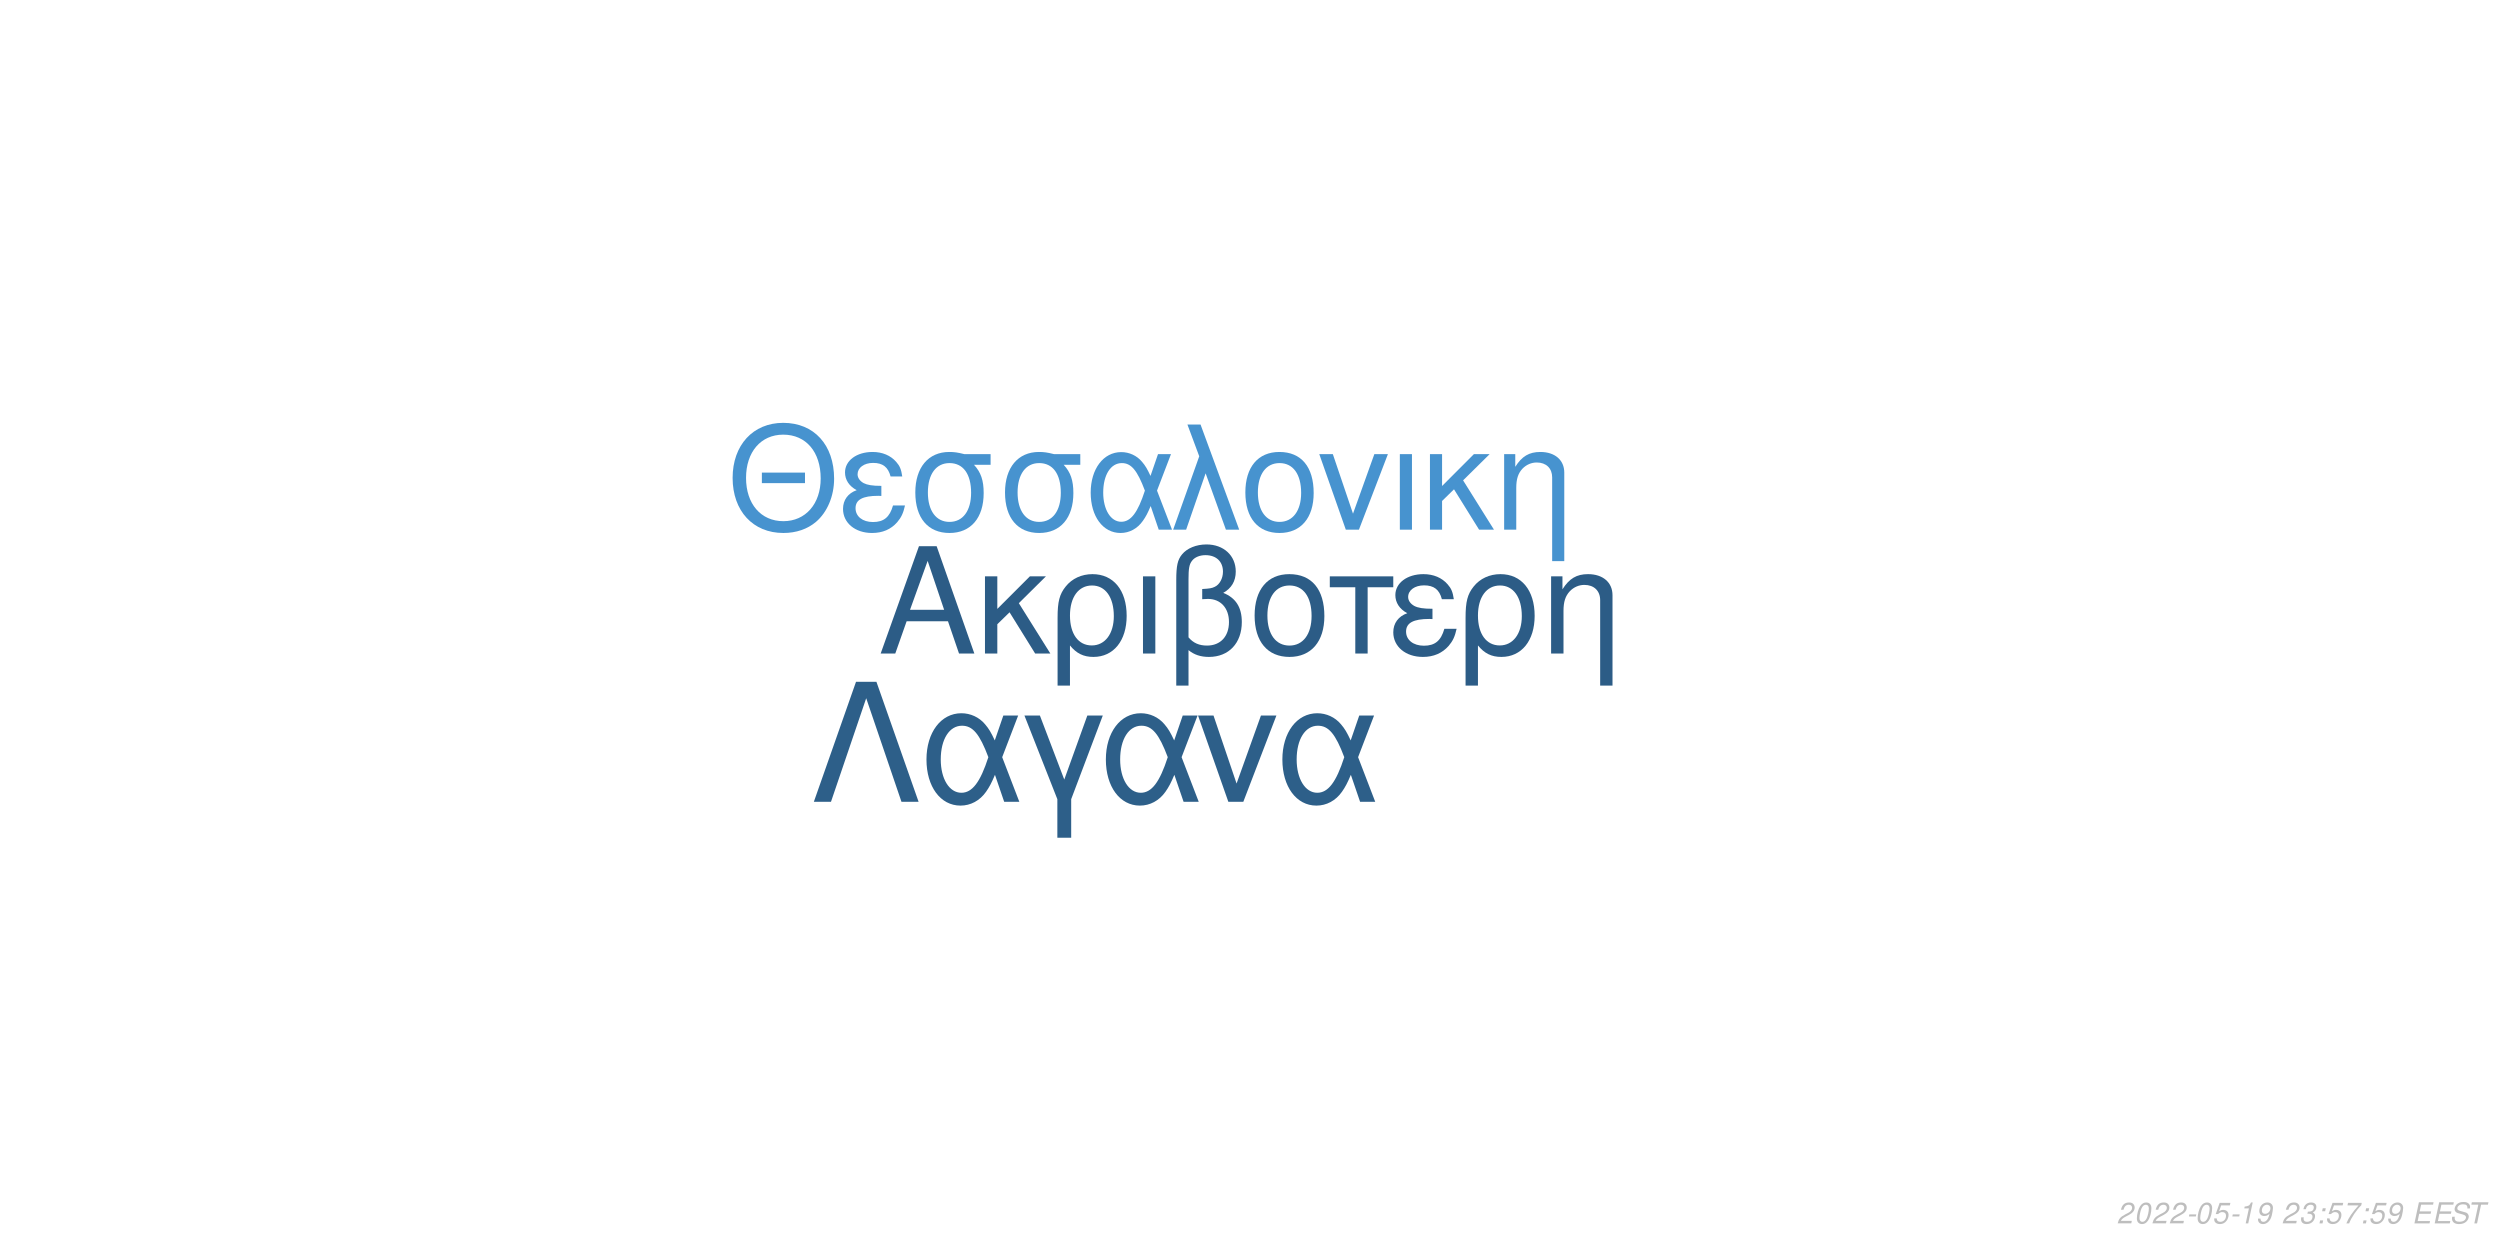
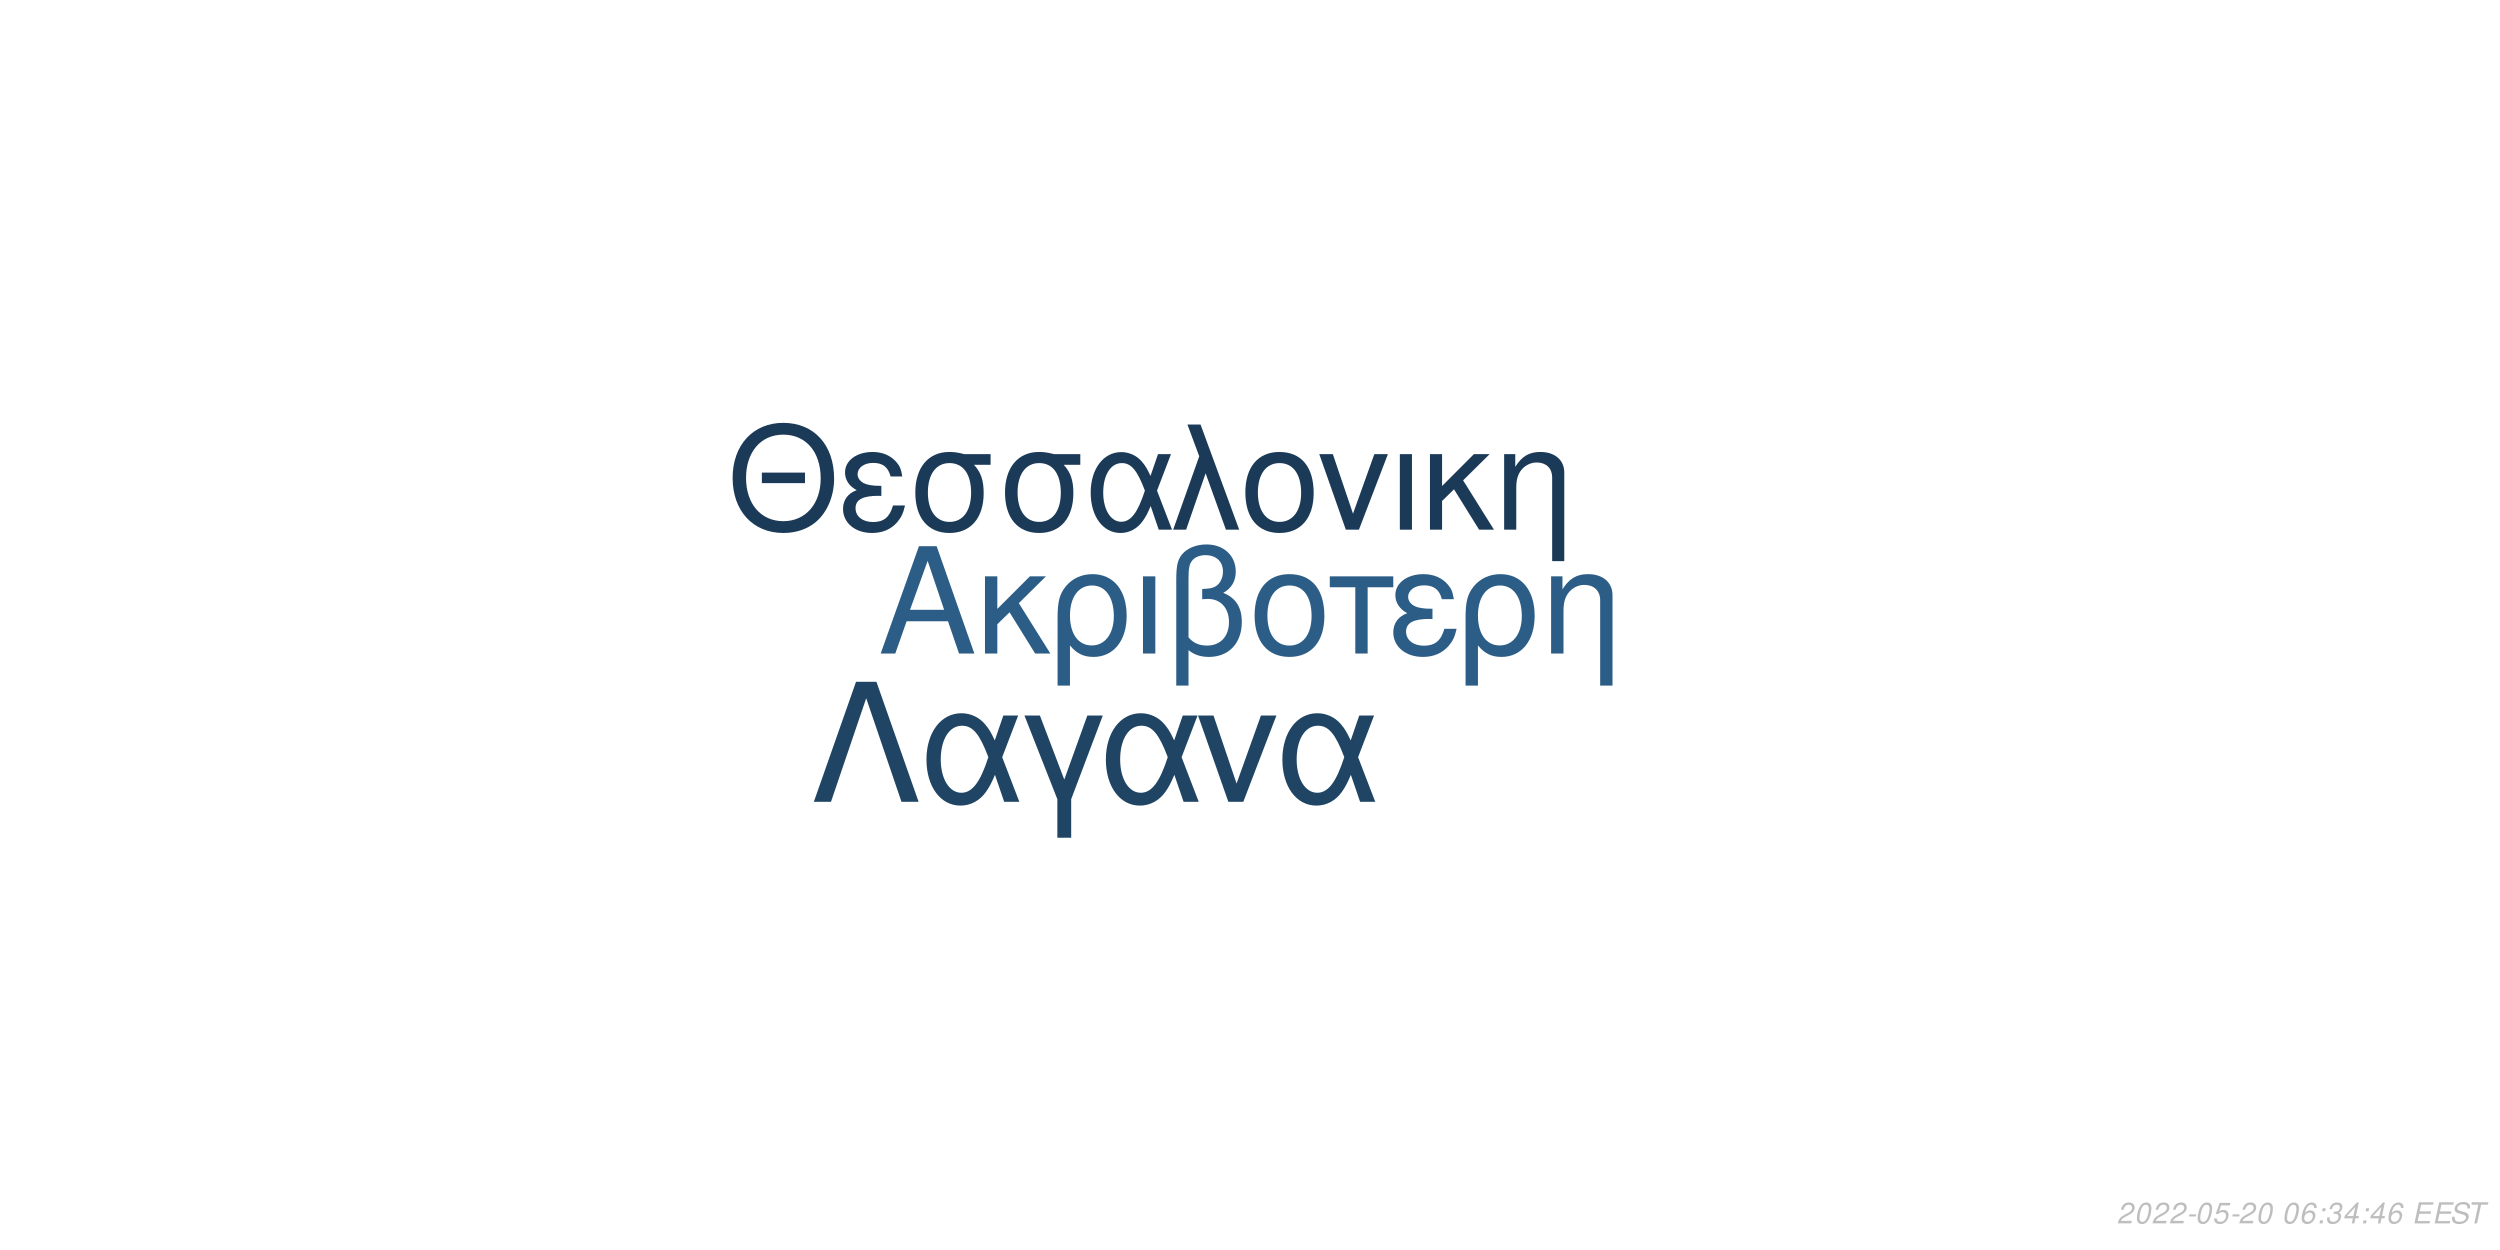
<svg xmlns="http://www.w3.org/2000/svg" xmlns:xlink="http://www.w3.org/1999/xlink" width="864pt" height="432pt" viewBox="0 0 864 432" version="1.1">
  <defs>
    <g>
      <symbol overflow="visible" id="glyph0-0">
        <path style="stroke:none;" d="" />
      </symbol>
      <symbol overflow="visible" id="glyph0-1">
        <path style="stroke:none;" d="M 24.125 -11.141 L 27.938 0 L 33.234 0 L 20.203 -37.094 L 14.094 -37.094 L 0.859 0 L 5.906 0 L 9.828 -11.141 Z M 22.797 -15.109 L 11 -15.109 L 17.094 -32.016 Z M 22.797 -15.109 " />
      </symbol>
      <symbol overflow="visible" id="glyph0-2">
        <path style="stroke:none;" d="M 7.172 -15.422 L 7.172 -26.672 L 2.906 -26.672 L 2.906 0 L 7.172 0 L 7.172 -10.125 L 11.406 -14.25 L 20.25 0 L 25.5 0 L 14.609 -17.406 L 23.969 -26.672 L 18.422 -26.672 Z M 7.172 -15.422 " />
      </symbol>
      <symbol overflow="visible" id="glyph0-3">
        <path style="stroke:none;" d="M 3 11.094 L 7.281 11.094 L 7.281 -2.797 C 9.516 -0.047 11.953 1.172 15.375 1.172 C 22.344 1.172 26.875 -4.422 26.875 -13.031 C 26.875 -21.891 22.297 -27.438 15.062 -27.438 C 11.297 -27.438 7.984 -25.906 5.797 -23.156 C 3.672 -20.516 3 -17.969 3 -12.359 Z M 14.906 -23.516 C 19.547 -23.516 22.438 -19.438 22.438 -12.922 C 22.438 -6.812 19.391 -2.797 14.812 -2.797 C 10.172 -2.797 7.281 -6.766 7.281 -13.125 C 7.281 -19.484 10.234 -23.516 14.906 -23.516 Z M 14.906 -23.516 " />
      </symbol>
      <symbol overflow="visible" id="glyph0-4">
        <path style="stroke:none;" d="M 3.516 0 L 7.781 0 L 7.781 -26.672 L 3.516 -26.672 Z M 3.516 0 " />
      </symbol>
      <symbol overflow="visible" id="glyph0-5">
        <path style="stroke:none;" d="M 4.016 11.094 L 8.25 11.094 L 8.25 -1.172 C 10.172 0.406 12.422 1.172 15.312 1.172 C 22.188 1.172 26.672 -3.609 26.672 -10.891 C 26.672 -15.984 24.578 -19.234 20.25 -20.969 C 23.109 -22.547 24.578 -25.031 24.578 -28.344 C 24.578 -33.844 20.406 -37.703 14.453 -37.703 C 10.938 -37.703 7.734 -36.391 6 -34.25 C 4.484 -32.422 4.016 -30.328 4.016 -25.391 Z M 8.25 -25.656 C 8.25 -29.359 8.5 -30.844 9.469 -32.062 C 10.375 -33.281 12.156 -34 14.094 -34 C 17.812 -34 20.156 -31.812 20.156 -28.297 C 20.156 -25.953 18.984 -23.812 17.297 -23.047 C 16.281 -22.547 15.469 -22.438 12.984 -22.297 L 12.984 -18.781 C 13.734 -18.828 14.344 -18.875 14.969 -18.875 C 19.344 -18.875 22.234 -15.719 22.234 -10.891 C 22.234 -5.906 19.281 -2.75 14.656 -2.75 C 11.953 -2.75 9.922 -3.609 8.25 -5.594 Z M 8.25 -25.656 " />
      </symbol>
      <symbol overflow="visible" id="glyph0-6">
        <path style="stroke:none;" d="M 14.094 -27.438 C 6.562 -27.438 2.094 -22.094 2.094 -13.125 C 2.094 -4.125 6.562 1.172 14.141 1.172 C 21.672 1.172 26.203 -4.172 26.203 -12.922 C 26.203 -22.188 21.828 -27.438 14.094 -27.438 Z M 14.141 -23.516 C 18.938 -23.516 21.781 -19.594 21.781 -12.984 C 21.781 -6.672 18.828 -2.75 14.141 -2.75 C 9.422 -2.75 6.516 -6.672 6.516 -13.125 C 6.516 -19.594 9.422 -23.516 14.141 -23.516 Z M 14.141 -23.516 " />
      </symbol>
      <symbol overflow="visible" id="glyph0-7">
        <path style="stroke:none;" d="M 7.891 0 L 12.156 0 L 12.156 -22.906 L 21.016 -22.906 L 21.016 -26.672 L -0.922 -26.672 L -0.922 -22.906 L 7.891 -22.906 Z M 7.891 0 " />
      </symbol>
      <symbol overflow="visible" id="glyph0-8">
        <path style="stroke:none;" d="M 14.562 -15.469 C 11.344 -15.469 9.562 -15.781 8.297 -16.438 C 6.922 -17.203 6.156 -18.328 6.156 -19.547 C 6.156 -21.891 8.453 -23.562 11.656 -23.562 C 15.062 -23.562 16.953 -22.094 17.812 -18.781 L 21.938 -18.781 C 21.578 -21.266 21.062 -22.5 19.797 -23.922 C 17.812 -26.203 14.906 -27.438 11.453 -27.438 C 5.797 -27.438 1.734 -24.375 1.734 -20.203 C 1.734 -17.609 3.156 -15.375 5.859 -13.938 C 2.797 -12.875 1.016 -10.484 1.016 -7.328 C 1.016 -2.391 5.297 1.172 11.25 1.172 C 14.969 1.172 17.906 -0.109 20.156 -2.641 C 21.578 -4.328 22.297 -5.797 22.906 -8.547 L 18.672 -8.547 C 17.5 -4.422 15.422 -2.703 11.609 -2.703 C 7.938 -2.703 5.438 -4.688 5.438 -7.578 C 5.438 -10.578 7.938 -11.953 13.484 -11.953 C 13.641 -11.953 14.094 -11.953 14.562 -11.906 Z M 14.562 -15.469 " />
      </symbol>
      <symbol overflow="visible" id="glyph0-9">
        <path style="stroke:none;" d="M 3.562 -26.672 L 3.562 0 L 7.844 0 L 7.844 -14.703 C 7.844 -17.906 8.5 -19.891 10.031 -21.531 C 11.406 -22.953 13.188 -23.719 15.062 -23.719 C 18.375 -23.719 20.516 -21.672 20.516 -18.469 L 20.516 11.094 L 24.781 11.094 L 24.781 -20.156 C 24.781 -24.578 21.469 -27.438 16.328 -27.438 C 12.359 -27.438 9.828 -25.906 7.484 -22.188 L 7.484 -26.672 Z M 3.562 -26.672 " />
      </symbol>
      <symbol overflow="visible" id="glyph1-0">
        <path style="stroke:none;" d="" />
      </symbol>
      <symbol overflow="visible" id="glyph1-1">
        <path style="stroke:none;" d="M 26.859 -19.734 L 11.953 -19.734 L 11.953 -16.094 L 26.859 -16.094 Z M 19.328 -36.922 C 8.922 -36.922 1.844 -29.25 1.844 -17.891 C 1.844 -6.484 8.875 1.141 19.391 1.141 C 23.812 1.141 27.703 -0.203 30.641 -2.688 C 34.578 -6.031 36.922 -11.656 36.922 -17.594 C 36.922 -29.297 30 -36.922 19.328 -36.922 Z M 19.328 -32.844 C 27.203 -32.844 32.281 -26.906 32.281 -17.688 C 32.281 -8.922 27.062 -2.938 19.391 -2.938 C 11.609 -2.938 6.484 -8.922 6.484 -17.891 C 6.484 -26.859 11.609 -32.844 19.328 -32.844 Z M 19.328 -32.844 " />
      </symbol>
      <symbol overflow="visible" id="glyph1-2">
        <path style="stroke:none;" d="M 14.25 -15.141 C 11.109 -15.141 9.375 -15.453 8.125 -16.094 C 6.781 -16.844 6.031 -17.938 6.031 -19.141 C 6.031 -21.422 8.266 -23.078 11.406 -23.078 C 14.75 -23.078 16.594 -21.625 17.438 -18.391 L 21.469 -18.391 C 21.125 -20.828 20.625 -22.031 19.391 -23.422 C 17.438 -25.656 14.594 -26.859 11.219 -26.859 C 5.688 -26.859 1.688 -23.875 1.688 -19.781 C 1.688 -17.234 3.094 -15.047 5.734 -13.656 C 2.734 -12.609 1 -10.266 1 -7.172 C 1 -2.344 5.188 1.141 11.016 1.141 C 14.656 1.141 17.547 -0.094 19.734 -2.594 C 21.125 -4.234 21.828 -5.688 22.422 -8.375 L 18.281 -8.375 C 17.141 -4.328 15.094 -2.641 11.359 -2.641 C 7.766 -2.641 5.328 -4.578 5.328 -7.422 C 5.328 -10.359 7.766 -11.703 13.203 -11.703 C 13.359 -11.703 13.797 -11.703 14.25 -11.656 Z M 14.25 -15.141 " />
      </symbol>
      <symbol overflow="visible" id="glyph1-3">
        <path style="stroke:none;" d="M 29 -26.109 L 19.938 -26.109 C 17.594 -26.703 16.438 -26.859 14.703 -26.859 C 7.469 -26.859 2.984 -21.469 2.984 -12.859 C 2.984 -4.031 7.375 1.141 14.797 1.141 C 22.172 1.141 26.609 -4.078 26.609 -12.656 C 26.609 -17.047 25.656 -19.828 23.266 -22.422 L 29 -22.422 Z M 14.797 -23.016 C 19.531 -23.016 22.266 -19.234 22.266 -12.75 C 22.266 -6.531 19.438 -2.688 14.797 -2.688 C 10.172 -2.688 7.328 -6.531 7.328 -12.859 C 7.328 -19.188 10.172 -23.016 14.797 -23.016 Z M 14.797 -23.016 " />
      </symbol>
      <symbol overflow="visible" id="glyph1-4">
        <path style="stroke:none;" d="M 29.344 -26.109 L 24.859 -26.109 L 22.266 -18.578 C 21.125 -21.031 20.484 -22.125 19.328 -23.469 C 17.547 -25.609 14.906 -26.812 12.156 -26.812 C 5.984 -26.812 1.594 -20.984 1.594 -12.812 C 1.594 -4.578 5.828 1.141 11.906 1.141 C 14.953 1.141 17.734 -0.344 19.625 -3.047 C 20.672 -4.531 21.281 -5.688 22.328 -8.172 L 25.109 0 L 29.703 0 L 24.516 -13.5 Z M 20.328 -13.5 C 17.891 -5.922 15.453 -2.734 12.156 -2.734 C 8.516 -2.734 5.922 -6.922 5.922 -12.812 C 5.922 -18.938 8.516 -23.016 12.359 -23.016 C 15.594 -23.016 17.688 -20.531 20.328 -13.5 Z M 20.328 -13.5 " />
      </symbol>
      <symbol overflow="visible" id="glyph1-5">
        <path style="stroke:none;" d="M 1.094 0 L 5.578 0 L 12.312 -19.484 L 19.328 0 L 23.922 0 L 10.562 -36.328 L 6.031 -36.328 L 10.109 -25.359 Z M 1.094 0 " />
      </symbol>
      <symbol overflow="visible" id="glyph1-6">
        <path style="stroke:none;" d="M 13.797 -26.859 C 6.422 -26.859 2.047 -21.625 2.047 -12.859 C 2.047 -4.031 6.422 1.141 13.859 1.141 C 21.234 1.141 25.656 -4.078 25.656 -12.656 C 25.656 -21.719 21.375 -26.859 13.797 -26.859 Z M 13.859 -23.016 C 18.531 -23.016 21.328 -19.188 21.328 -12.703 C 21.328 -6.531 18.438 -2.688 13.859 -2.688 C 9.219 -2.688 6.375 -6.531 6.375 -12.859 C 6.375 -19.188 9.219 -23.016 13.859 -23.016 Z M 13.859 -23.016 " />
      </symbol>
      <symbol overflow="visible" id="glyph1-7">
        <path style="stroke:none;" d="M 14.297 0 L 24.312 -26.109 L 19.625 -26.109 L 12.25 -5.531 L 5.281 -26.109 L 0.594 -26.109 L 9.766 0 Z M 14.297 0 " />
      </symbol>
      <symbol overflow="visible" id="glyph1-8">
        <path style="stroke:none;" d="M 3.438 0 L 7.625 0 L 7.625 -26.109 L 3.438 -26.109 Z M 3.438 0 " />
      </symbol>
      <symbol overflow="visible" id="glyph1-9">
        <path style="stroke:none;" d="M 7.031 -15.094 L 7.031 -26.109 L 2.844 -26.109 L 2.844 0 L 7.031 0 L 7.031 -9.922 L 11.156 -13.953 L 19.828 0 L 24.969 0 L 14.297 -17.047 L 23.469 -26.109 L 18.031 -26.109 Z M 7.031 -15.094 " />
      </symbol>
      <symbol overflow="visible" id="glyph1-10">
        <path style="stroke:none;" d="M 3.484 -26.109 L 3.484 0 L 7.672 0 L 7.672 -14.406 C 7.672 -17.547 8.328 -19.484 9.812 -21.078 C 11.156 -22.469 12.906 -23.219 14.75 -23.219 C 17.984 -23.219 20.078 -21.234 20.078 -18.094 L 20.078 10.859 L 24.266 10.859 L 24.266 -19.734 C 24.266 -24.062 21.031 -26.859 16 -26.859 C 12.109 -26.859 9.609 -25.359 7.328 -21.719 L 7.328 -26.109 Z M 3.484 -26.109 " />
      </symbol>
      <symbol overflow="visible" id="glyph2-0">
        <path style="stroke:none;" d="" />
      </symbol>
      <symbol overflow="visible" id="glyph2-1">
        <path style="stroke:none;" d="M 22.531 -41.484 L 15.484 -41.484 L 0.906 0 L 6.828 0 L 19 -35.797 L 31.188 0 L 37.109 0 Z M 22.531 -41.484 " />
      </symbol>
      <symbol overflow="visible" id="glyph2-2">
        <path style="stroke:none;" d="M 33.516 -29.812 L 28.391 -29.812 L 25.438 -21.219 C 24.125 -24.016 23.391 -25.266 22.078 -26.797 C 20.031 -29.25 17.016 -30.609 13.891 -30.609 C 6.828 -30.609 1.828 -23.953 1.828 -14.625 C 1.828 -5.234 6.656 1.312 13.594 1.312 C 17.078 1.312 20.266 -0.391 22.422 -3.469 C 23.609 -5.172 24.297 -6.484 25.5 -9.328 L 28.688 0 L 33.922 0 L 28 -15.422 Z M 23.219 -15.422 C 20.422 -6.766 17.641 -3.125 13.891 -3.125 C 9.734 -3.125 6.766 -7.906 6.766 -14.625 C 6.766 -21.625 9.734 -26.297 14.109 -26.297 C 17.812 -26.297 20.203 -23.453 23.219 -15.422 Z M 23.219 -15.422 " />
      </symbol>
      <symbol overflow="visible" id="glyph2-3">
        <path style="stroke:none;" d="M 12.062 12.406 L 16.844 12.406 L 16.844 -0.906 L 27.766 -29.812 L 22.422 -29.812 L 14.453 -7.688 L 6.031 -29.812 L 0.688 -29.812 L 12.062 -0.906 Z M 12.062 12.406 " />
      </symbol>
      <symbol overflow="visible" id="glyph2-4">
        <path style="stroke:none;" d="M 16.328 0 L 27.766 -29.812 L 22.422 -29.812 L 14 -6.312 L 6.031 -29.812 L 0.688 -29.812 L 11.156 0 Z M 16.328 0 " />
      </symbol>
      <symbol overflow="visible" id="glyph3-0">
        <path style="stroke:none;" d="" />
      </symbol>
      <symbol overflow="visible" id="glyph3-1">
        <path style="stroke:none;" d="M 5.234 -0.875 L 1.469 -0.875 C 1.641 -1.375 2.203 -1.891 3.109 -2.344 L 4.234 -2.938 C 5.562 -3.625 6.219 -4.469 6.219 -5.484 C 6.219 -5.938 6.062 -6.359 5.797 -6.656 C 5.469 -7.047 4.984 -7.234 4.312 -7.234 C 2.766 -7.234 1.891 -6.453 1.484 -4.734 L 2.375 -4.734 C 2.484 -5.188 2.609 -5.484 2.797 -5.75 C 3.094 -6.203 3.609 -6.453 4.188 -6.453 C 4.891 -6.453 5.344 -6.031 5.344 -5.375 C 5.344 -4.703 4.859 -4.094 4.016 -3.656 L 2.984 -3.125 C 1.234 -2.188 0.797 -1.656 0.344 -0.016 L 5.047 -0.016 Z M 5.234 -0.875 " />
      </symbol>
      <symbol overflow="visible" id="glyph3-2">
        <path style="stroke:none;" d="M 4.203 -7.234 C 3.375 -7.234 2.688 -6.812 2.125 -5.984 C 1.484 -5.047 0.984 -3.188 0.984 -1.734 C 0.984 -1.109 1.172 -0.562 1.484 -0.266 C 1.797 0.047 2.281 0.234 2.766 0.234 C 3.625 0.234 4.281 -0.156 4.859 -1.016 C 5.516 -1.953 6 -3.797 6 -5.266 C 6 -6.5 5.328 -7.234 4.203 -7.234 Z M 4.094 -6.453 C 4.734 -6.453 5.125 -5.984 5.125 -5.156 C 5.125 -4.203 4.781 -2.625 4.406 -1.812 C 3.984 -0.938 3.516 -0.547 2.875 -0.547 C 2.25 -0.547 1.875 -1.031 1.875 -1.828 C 1.875 -2.797 2.203 -4.344 2.594 -5.203 C 2.984 -6.047 3.453 -6.453 4.094 -6.453 Z M 4.094 -6.453 " />
      </symbol>
      <symbol overflow="visible" id="glyph3-3">
        <path style="stroke:none;" d="M 3.516 -3.125 L 1.125 -3.125 L 0.969 -2.406 L 3.359 -2.406 Z M 3.516 -3.125 " />
      </symbol>
      <symbol overflow="visible" id="glyph3-4">
        <path style="stroke:none;" d="M 6.297 -7.094 L 2.594 -7.094 L 1.234 -3.234 L 2.047 -3.234 C 2.656 -3.766 2.938 -3.906 3.531 -3.906 C 4.328 -3.906 4.797 -3.453 4.797 -2.688 C 4.797 -1.438 3.969 -0.547 2.828 -0.547 C 2.031 -0.547 1.609 -0.938 1.578 -1.734 L 0.703 -1.734 L 0.703 -1.516 C 0.703 -0.938 0.844 -0.547 1.188 -0.266 C 1.562 0.062 2.078 0.234 2.703 0.234 C 3.656 0.234 4.391 -0.156 4.984 -0.922 C 5.422 -1.5 5.672 -2.234 5.672 -2.953 C 5.672 -4 4.938 -4.672 3.812 -4.672 C 3.328 -4.672 2.906 -4.547 2.406 -4.234 L 3.109 -6.219 L 6.109 -6.219 Z M 6.297 -7.094 " />
      </symbol>
      <symbol overflow="visible" id="glyph3-5">
-         <path style="stroke:none;" d="M 3.703 -5.188 L 2.594 0 L 3.469 0 L 5.016 -7.234 L 4.438 -7.234 C 3.906 -6.156 3.688 -6.016 2.234 -5.812 L 2.109 -5.188 Z M 3.703 -5.188 " />
+         <path style="stroke:none;" d="" />
      </symbol>
      <symbol overflow="visible" id="glyph3-6">
-         <path style="stroke:none;" d="M 0.844 -1.656 C 0.844 -1.547 0.844 -1.438 0.844 -1.375 C 0.844 -0.406 1.531 0.234 2.578 0.234 C 3.203 0.234 3.766 0.016 4.297 -0.438 C 4.938 -1 5.312 -1.656 5.594 -2.719 C 5.844 -3.672 6.016 -4.766 6.016 -5.375 C 6.016 -5.844 5.844 -6.328 5.547 -6.656 C 5.203 -7.031 4.703 -7.234 4.062 -7.234 C 2.516 -7.234 1.297 -5.938 1.297 -4.266 C 1.297 -3.203 1.984 -2.547 3.047 -2.547 C 3.484 -2.547 3.953 -2.672 4.281 -2.891 C 4.406 -2.984 4.547 -3.078 4.828 -3.344 C 4.438 -1.484 3.703 -0.547 2.703 -0.547 C 2.109 -0.547 1.719 -0.938 1.719 -1.547 L 1.719 -1.656 Z M 3.953 -6.453 C 4.625 -6.453 5.141 -5.953 5.141 -5.281 C 5.141 -4.188 4.312 -3.312 3.297 -3.312 C 2.594 -3.312 2.172 -3.734 2.172 -4.453 C 2.172 -5.562 2.984 -6.453 3.953 -6.453 Z M 3.953 -6.453 " />
+         <path style="stroke:none;" d="M 6.125 -5.344 L 6.141 -5.625 C 6.141 -6.609 5.453 -7.234 4.391 -7.234 C 3.438 -7.234 2.641 -6.719 2.016 -5.703 C 1.422 -4.781 0.938 -2.953 0.938 -1.688 C 0.938 -0.516 1.688 0.234 2.859 0.234 C 3.703 0.234 4.438 -0.156 5 -0.875 C 5.406 -1.422 5.672 -2.156 5.672 -2.766 C 5.672 -3.812 4.969 -4.5 3.906 -4.5 C 3.234 -4.5 2.672 -4.234 2.094 -3.625 C 2.406 -5.375 3.234 -6.453 4.25 -6.453 C 4.703 -6.453 5.062 -6.234 5.172 -5.844 C 5.203 -5.719 5.234 -5.578 5.25 -5.344 Z M 3.656 -3.734 C 4.344 -3.734 4.797 -3.281 4.797 -2.625 C 4.797 -1.469 3.984 -0.547 2.984 -0.547 C 2.297 -0.547 1.812 -1.047 1.812 -1.766 C 1.812 -2.859 2.625 -3.734 3.656 -3.734 Z M 3.656 -3.734 " />
      </symbol>
      <symbol overflow="visible" id="glyph3-7">
-         <path style="stroke:none;" d="" />
+         <path style="stroke:none;" d="M 2.359 -1.031 L 1.312 -1.031 L 1.094 0 L 2.141 0 Z M 3.266 -5.234 L 2.219 -5.234 L 2 -4.203 L 3.047 -4.203 Z M 3.266 -5.234 " />
      </symbol>
      <symbol overflow="visible" id="glyph3-8">
        <path style="stroke:none;" d="M 2.922 -3.312 C 3.125 -3.344 3.234 -3.344 3.375 -3.344 C 4.203 -3.344 4.688 -3 4.688 -2.406 C 4.688 -1.312 3.906 -0.547 2.781 -0.547 C 2.047 -0.547 1.594 -0.938 1.594 -1.562 C 1.594 -1.719 1.609 -1.844 1.656 -2.094 L 0.766 -2.094 C 0.734 -1.797 0.719 -1.641 0.719 -1.469 C 0.719 -0.375 1.406 0.234 2.641 0.234 C 3.547 0.234 4.297 -0.078 4.812 -0.656 C 5.266 -1.156 5.562 -1.875 5.562 -2.547 C 5.562 -3.125 5.344 -3.453 4.797 -3.734 C 5.641 -4.234 6.016 -4.844 6.016 -5.734 C 6.016 -6.656 5.312 -7.234 4.203 -7.234 C 3.375 -7.234 2.672 -6.938 2.188 -6.375 C 1.891 -6.031 1.703 -5.641 1.516 -4.906 L 2.391 -4.906 C 2.5 -5.359 2.594 -5.594 2.734 -5.812 C 3.047 -6.234 3.516 -6.453 4.078 -6.453 C 4.734 -6.453 5.141 -6.125 5.141 -5.578 C 5.141 -5.188 5.016 -4.797 4.797 -4.547 C 4.516 -4.234 4 -4.062 3.266 -4.062 L 3.078 -4.062 Z M 2.922 -3.312 " />
      </symbol>
      <symbol overflow="visible" id="glyph3-9">
-         <path style="stroke:none;" d="M 2.359 -1.031 L 1.312 -1.031 L 1.094 0 L 2.141 0 Z M 3.266 -5.234 L 2.219 -5.234 L 2 -4.203 L 3.047 -4.203 Z M 3.266 -5.234 " />
+         <path style="stroke:none;" d="M 3.625 -1.75 L 3.266 0 L 4.141 0 L 4.516 -1.75 L 5.562 -1.75 L 5.734 -2.531 L 4.688 -2.531 L 5.688 -7.234 L 5.016 -7.234 L 0.844 -2.672 L 0.641 -1.75 Z M 3.797 -2.531 L 1.594 -2.531 L 4.469 -5.703 Z M 3.797 -2.531 " />
      </symbol>
      <symbol overflow="visible" id="glyph3-10">
-         <path style="stroke:none;" d="M 6.703 -7.094 L 1.953 -7.094 L 1.766 -6.219 L 5.594 -6.219 C 3.344 -3.688 2.266 -2.109 1.375 0 L 2.344 0 C 3.031 -1.906 4.828 -4.594 6.547 -6.281 Z M 6.703 -7.094 " />
+         <path style="stroke:none;" d="M 2.547 -3.312 L 6.5 -3.312 L 6.688 -4.141 L 2.719 -4.141 L 3.219 -6.469 L 7.344 -6.469 L 7.516 -7.297 L 2.453 -7.297 L 0.906 0 L 6.125 0 L 6.297 -0.812 L 2.016 -0.812 Z M 2.547 -3.312 " />
      </symbol>
      <symbol overflow="visible" id="glyph3-11">
-         <path style="stroke:none;" d="M 2.547 -3.312 L 6.5 -3.312 L 6.688 -4.141 L 2.719 -4.141 L 3.219 -6.469 L 7.344 -6.469 L 7.516 -7.297 L 2.453 -7.297 L 0.906 0 L 6.125 0 L 6.297 -0.812 L 2.016 -0.812 Z M 2.547 -3.312 " />
+         <path style="stroke:none;" d="M 7.062 -5.156 C 7.125 -5.438 7.141 -5.562 7.141 -5.703 C 7.141 -6.156 6.938 -6.594 6.594 -6.891 C 6.188 -7.25 5.656 -7.406 4.875 -7.406 C 3.844 -7.406 3.047 -7.125 2.5 -6.562 C 2.094 -6.141 1.781 -5.438 1.781 -4.922 C 1.781 -4.297 2.219 -3.766 2.891 -3.562 L 4.594 -3.094 C 5.406 -2.859 5.734 -2.578 5.734 -2.094 C 5.734 -1.781 5.547 -1.406 5.266 -1.141 C 4.844 -0.766 4.266 -0.578 3.453 -0.578 C 2.328 -0.578 1.812 -0.984 1.812 -1.906 C 1.812 -2.047 1.812 -2.125 1.844 -2.312 L 0.984 -2.312 C 0.906 -2.062 0.891 -1.906 0.891 -1.688 C 0.891 -0.484 1.797 0.234 3.297 0.234 C 4.359 0.234 5.234 -0.062 5.812 -0.609 C 6.344 -1.078 6.688 -1.797 6.688 -2.375 C 6.688 -2.641 6.609 -2.906 6.453 -3.156 C 6.234 -3.5 5.938 -3.703 5.469 -3.828 L 3.75 -4.312 C 2.984 -4.547 2.734 -4.734 2.734 -5.188 C 2.734 -5.547 2.875 -5.844 3.188 -6.109 C 3.547 -6.438 4.031 -6.594 4.703 -6.594 C 5.266 -6.594 5.688 -6.484 5.906 -6.297 C 6.094 -6.125 6.219 -5.797 6.219 -5.516 C 6.219 -5.422 6.203 -5.344 6.188 -5.156 Z M 7.062 -5.156 " />
      </symbol>
      <symbol overflow="visible" id="glyph3-12">
-         <path style="stroke:none;" d="M 7.062 -5.156 C 7.125 -5.438 7.141 -5.562 7.141 -5.703 C 7.141 -6.156 6.938 -6.594 6.594 -6.891 C 6.188 -7.25 5.656 -7.406 4.875 -7.406 C 3.844 -7.406 3.047 -7.125 2.5 -6.562 C 2.094 -6.141 1.781 -5.438 1.781 -4.922 C 1.781 -4.297 2.219 -3.766 2.891 -3.562 L 4.594 -3.094 C 5.406 -2.859 5.734 -2.578 5.734 -2.094 C 5.734 -1.781 5.547 -1.406 5.266 -1.141 C 4.844 -0.766 4.266 -0.578 3.453 -0.578 C 2.328 -0.578 1.812 -0.984 1.812 -1.906 C 1.812 -2.047 1.812 -2.125 1.844 -2.312 L 0.984 -2.312 C 0.906 -2.062 0.891 -1.906 0.891 -1.688 C 0.891 -0.484 1.797 0.234 3.297 0.234 C 4.359 0.234 5.234 -0.062 5.812 -0.609 C 6.344 -1.078 6.688 -1.797 6.688 -2.375 C 6.688 -2.641 6.609 -2.906 6.453 -3.156 C 6.234 -3.5 5.938 -3.703 5.469 -3.828 L 3.75 -4.312 C 2.984 -4.547 2.734 -4.734 2.734 -5.188 C 2.734 -5.547 2.875 -5.844 3.188 -6.109 C 3.547 -6.438 4.031 -6.594 4.703 -6.594 C 5.266 -6.594 5.688 -6.484 5.906 -6.297 C 6.094 -6.125 6.219 -5.797 6.219 -5.516 C 6.219 -5.422 6.203 -5.344 6.188 -5.156 Z M 7.062 -5.156 " />
-       </symbol>
-       <symbol overflow="visible" id="glyph3-13">
        <path style="stroke:none;" d="M 4.938 -6.469 L 7.312 -6.469 L 7.484 -7.297 L 1.75 -7.297 L 1.578 -6.469 L 3.984 -6.469 L 2.609 0 L 3.547 0 Z M 4.938 -6.469 " />
      </symbol>
    </g>
  </defs>
  <g id="surface1">
    <rect x="0" y="0" width="864" height="432" style="fill:rgb(100%,100%,100%);fill-opacity:1;stroke:none;" />
-     <g style="fill:rgb(17.255%,36.078%,52.549%);fill-opacity:1;">
+     <g style="fill:rgb(17.255%,36.471%,52.549%);fill-opacity:1;">
      <use xlink:href="#glyph0-1" x="303.5" y="225.861" />
      <use xlink:href="#glyph0-2" x="337.5" y="225.861" />
      <use xlink:href="#glyph0-3" x="362.5" y="225.861" />
      <use xlink:href="#glyph0-4" x="391.5" y="225.861" />
      <use xlink:href="#glyph0-5" x="402.5" y="225.861" />
      <use xlink:href="#glyph0-6" x="431.5" y="225.861" />
      <use xlink:href="#glyph0-7" x="460.5" y="225.861" />
      <use xlink:href="#glyph0-8" x="480.5" y="225.861" />
      <use xlink:href="#glyph0-3" x="503.5" y="225.861" />
      <use xlink:href="#glyph0-9" x="532.5" y="225.861" />
    </g>
-     <g style="fill:rgb(27.843%,57.647%,81.176%);fill-opacity:1;">
+     <g style="fill:rgb(10.588%,22.745%,34.51%);fill-opacity:1;">
      <use xlink:href="#glyph1-1" x="251.348" y="183.058" />
      <use xlink:href="#glyph1-2" x="290.348" y="183.058" />
      <use xlink:href="#glyph1-3" x="313.348" y="183.058" />
      <use xlink:href="#glyph1-3" x="344.348" y="183.058" />
      <use xlink:href="#glyph1-4" x="375.348" y="183.058" />
      <use xlink:href="#glyph1-5" x="404.348" y="183.058" />
      <use xlink:href="#glyph1-6" x="428.348" y="183.058" />
      <use xlink:href="#glyph1-7" x="455.348" y="183.058" />
      <use xlink:href="#glyph1-8" x="480.348" y="183.058" />
      <use xlink:href="#glyph1-9" x="491.348" y="183.058" />
      <use xlink:href="#glyph1-10" x="516.348" y="183.058" />
    </g>
-     <g style="fill:rgb(17.647%,37.255%,53.725%);fill-opacity:1;">
+     <g style="fill:rgb(12.157%,26.667%,39.216%);fill-opacity:1;">
      <use xlink:href="#glyph2-1" x="280.359" y="277.105" />
      <use xlink:href="#glyph2-2" x="318.359" y="277.105" />
      <use xlink:href="#glyph2-3" x="353.359" y="277.105" />
      <use xlink:href="#glyph2-2" x="380.359" y="277.105" />
      <use xlink:href="#glyph2-4" x="413.359" y="277.105" />
      <use xlink:href="#glyph2-2" x="441.359" y="277.105" />
    </g>
    <g style="fill:rgb(74.51%,74.51%,74.51%);fill-opacity:1;">
      <use xlink:href="#glyph3-1" x="731.52" y="422.81" />
      <use xlink:href="#glyph3-2" x="737.52" y="422.81" />
      <use xlink:href="#glyph3-1" x="743.52" y="422.81" />
      <use xlink:href="#glyph3-1" x="749.52" y="422.81" />
      <use xlink:href="#glyph3-3" x="755.52" y="422.81" />
      <use xlink:href="#glyph3-2" x="758.52" y="422.81" />
      <use xlink:href="#glyph3-4" x="764.52" y="422.81" />
      <use xlink:href="#glyph3-3" x="770.52" y="422.81" />
-       <use xlink:href="#glyph3-5" x="773.52" y="422.81" />
-       <use xlink:href="#glyph3-6" x="779.52" y="422.81" />
-       <use xlink:href="#glyph3-7" x="785.52" y="422.81" />
-       <use xlink:href="#glyph3-1" x="788.52" y="422.81" />
-       <use xlink:href="#glyph3-8" x="794.52" y="422.81" />
-       <use xlink:href="#glyph3-9" x="800.52" y="422.81" />
-       <use xlink:href="#glyph3-4" x="803.52" y="422.81" />
-       <use xlink:href="#glyph3-10" x="809.52" y="422.81" />
-       <use xlink:href="#glyph3-9" x="815.52" y="422.81" />
-       <use xlink:href="#glyph3-4" x="818.52" y="422.81" />
+       <use xlink:href="#glyph3-1" x="773.52" y="422.81" />
+       <use xlink:href="#glyph3-2" x="779.52" y="422.81" />
+       <use xlink:href="#glyph3-5" x="785.52" y="422.81" />
+       <use xlink:href="#glyph3-2" x="788.52" y="422.81" />
+       <use xlink:href="#glyph3-6" x="794.52" y="422.81" />
+       <use xlink:href="#glyph3-7" x="800.52" y="422.81" />
+       <use xlink:href="#glyph3-8" x="803.52" y="422.81" />
+       <use xlink:href="#glyph3-9" x="809.52" y="422.81" />
+       <use xlink:href="#glyph3-7" x="815.52" y="422.81" />
+       <use xlink:href="#glyph3-9" x="818.52" y="422.81" />
      <use xlink:href="#glyph3-6" x="824.52" y="422.81" />
-       <use xlink:href="#glyph3-7" x="830.52" y="422.81" />
-       <use xlink:href="#glyph3-11" x="833.52" y="422.81" />
-       <use xlink:href="#glyph3-11" x="840.52" y="422.81" />
-       <use xlink:href="#glyph3-12" x="846.52" y="422.81" />
-       <use xlink:href="#glyph3-13" x="852.52" y="422.81" />
+       <use xlink:href="#glyph3-5" x="830.52" y="422.81" />
+       <use xlink:href="#glyph3-10" x="833.52" y="422.81" />
+       <use xlink:href="#glyph3-10" x="840.52" y="422.81" />
+       <use xlink:href="#glyph3-11" x="846.52" y="422.81" />
+       <use xlink:href="#glyph3-12" x="852.52" y="422.81" />
    </g>
  </g>
</svg>
